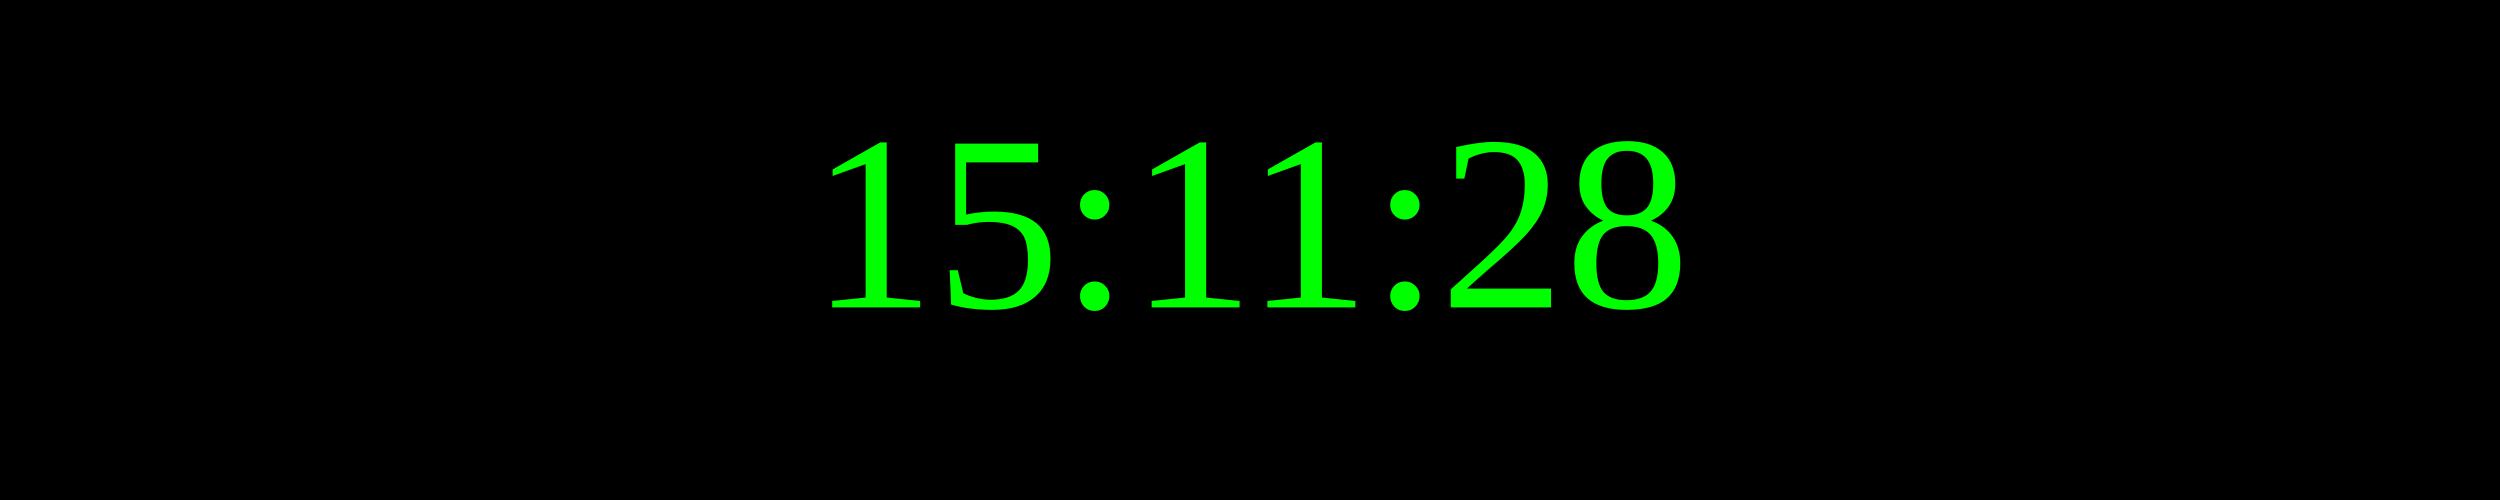
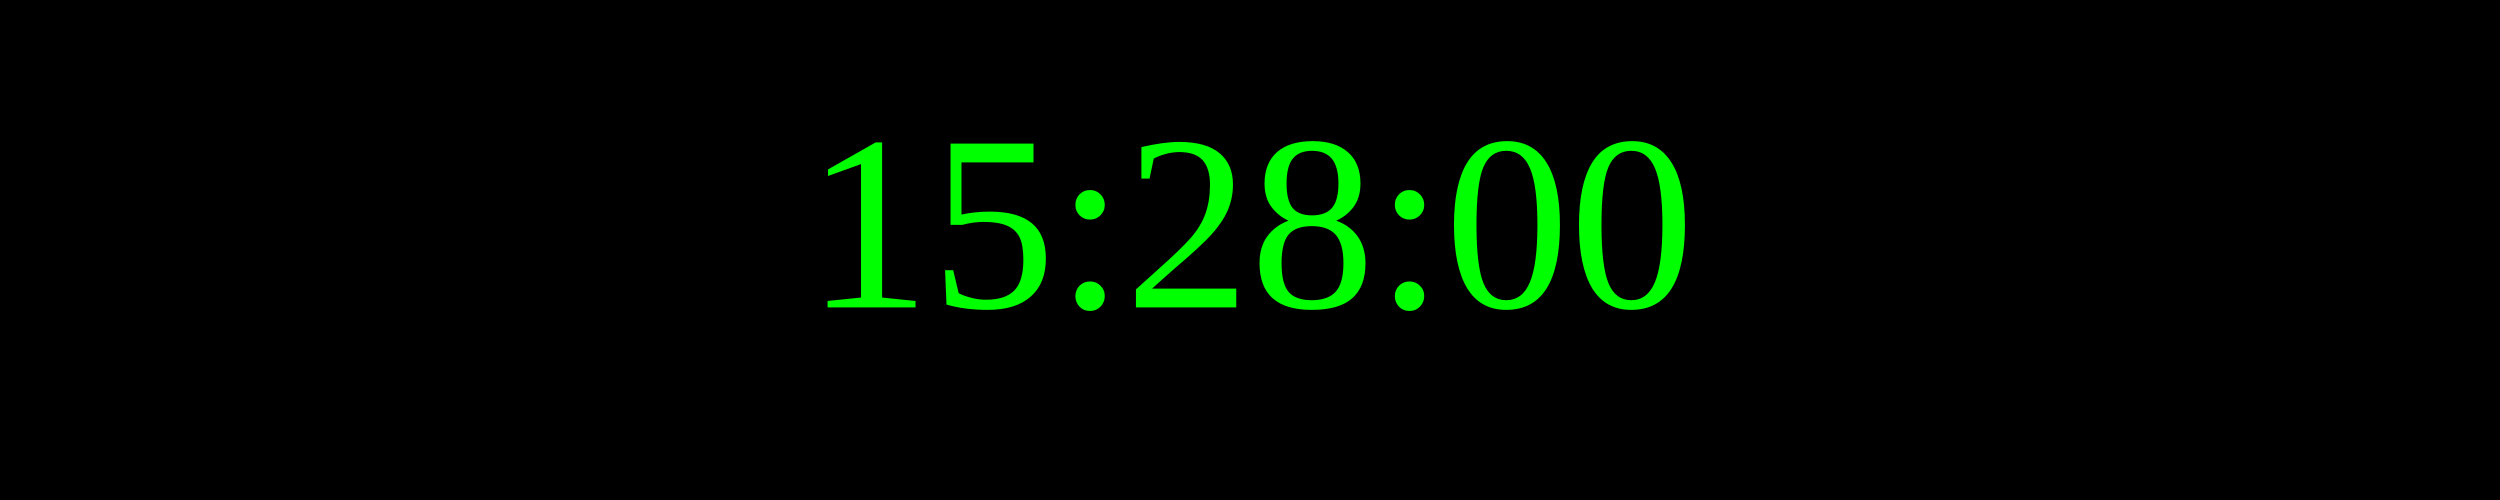
<svg xmlns="http://www.w3.org/2000/svg" width="250" height="50">
  <rect width="100%" height="100%" fill="black" />
  <text x="50%" y="50%" font-size="25" fill="lime" text-anchor="middle" dominant-baseline="middle">
- 15:11:28
+ 15:28:00
</text>
</svg>
